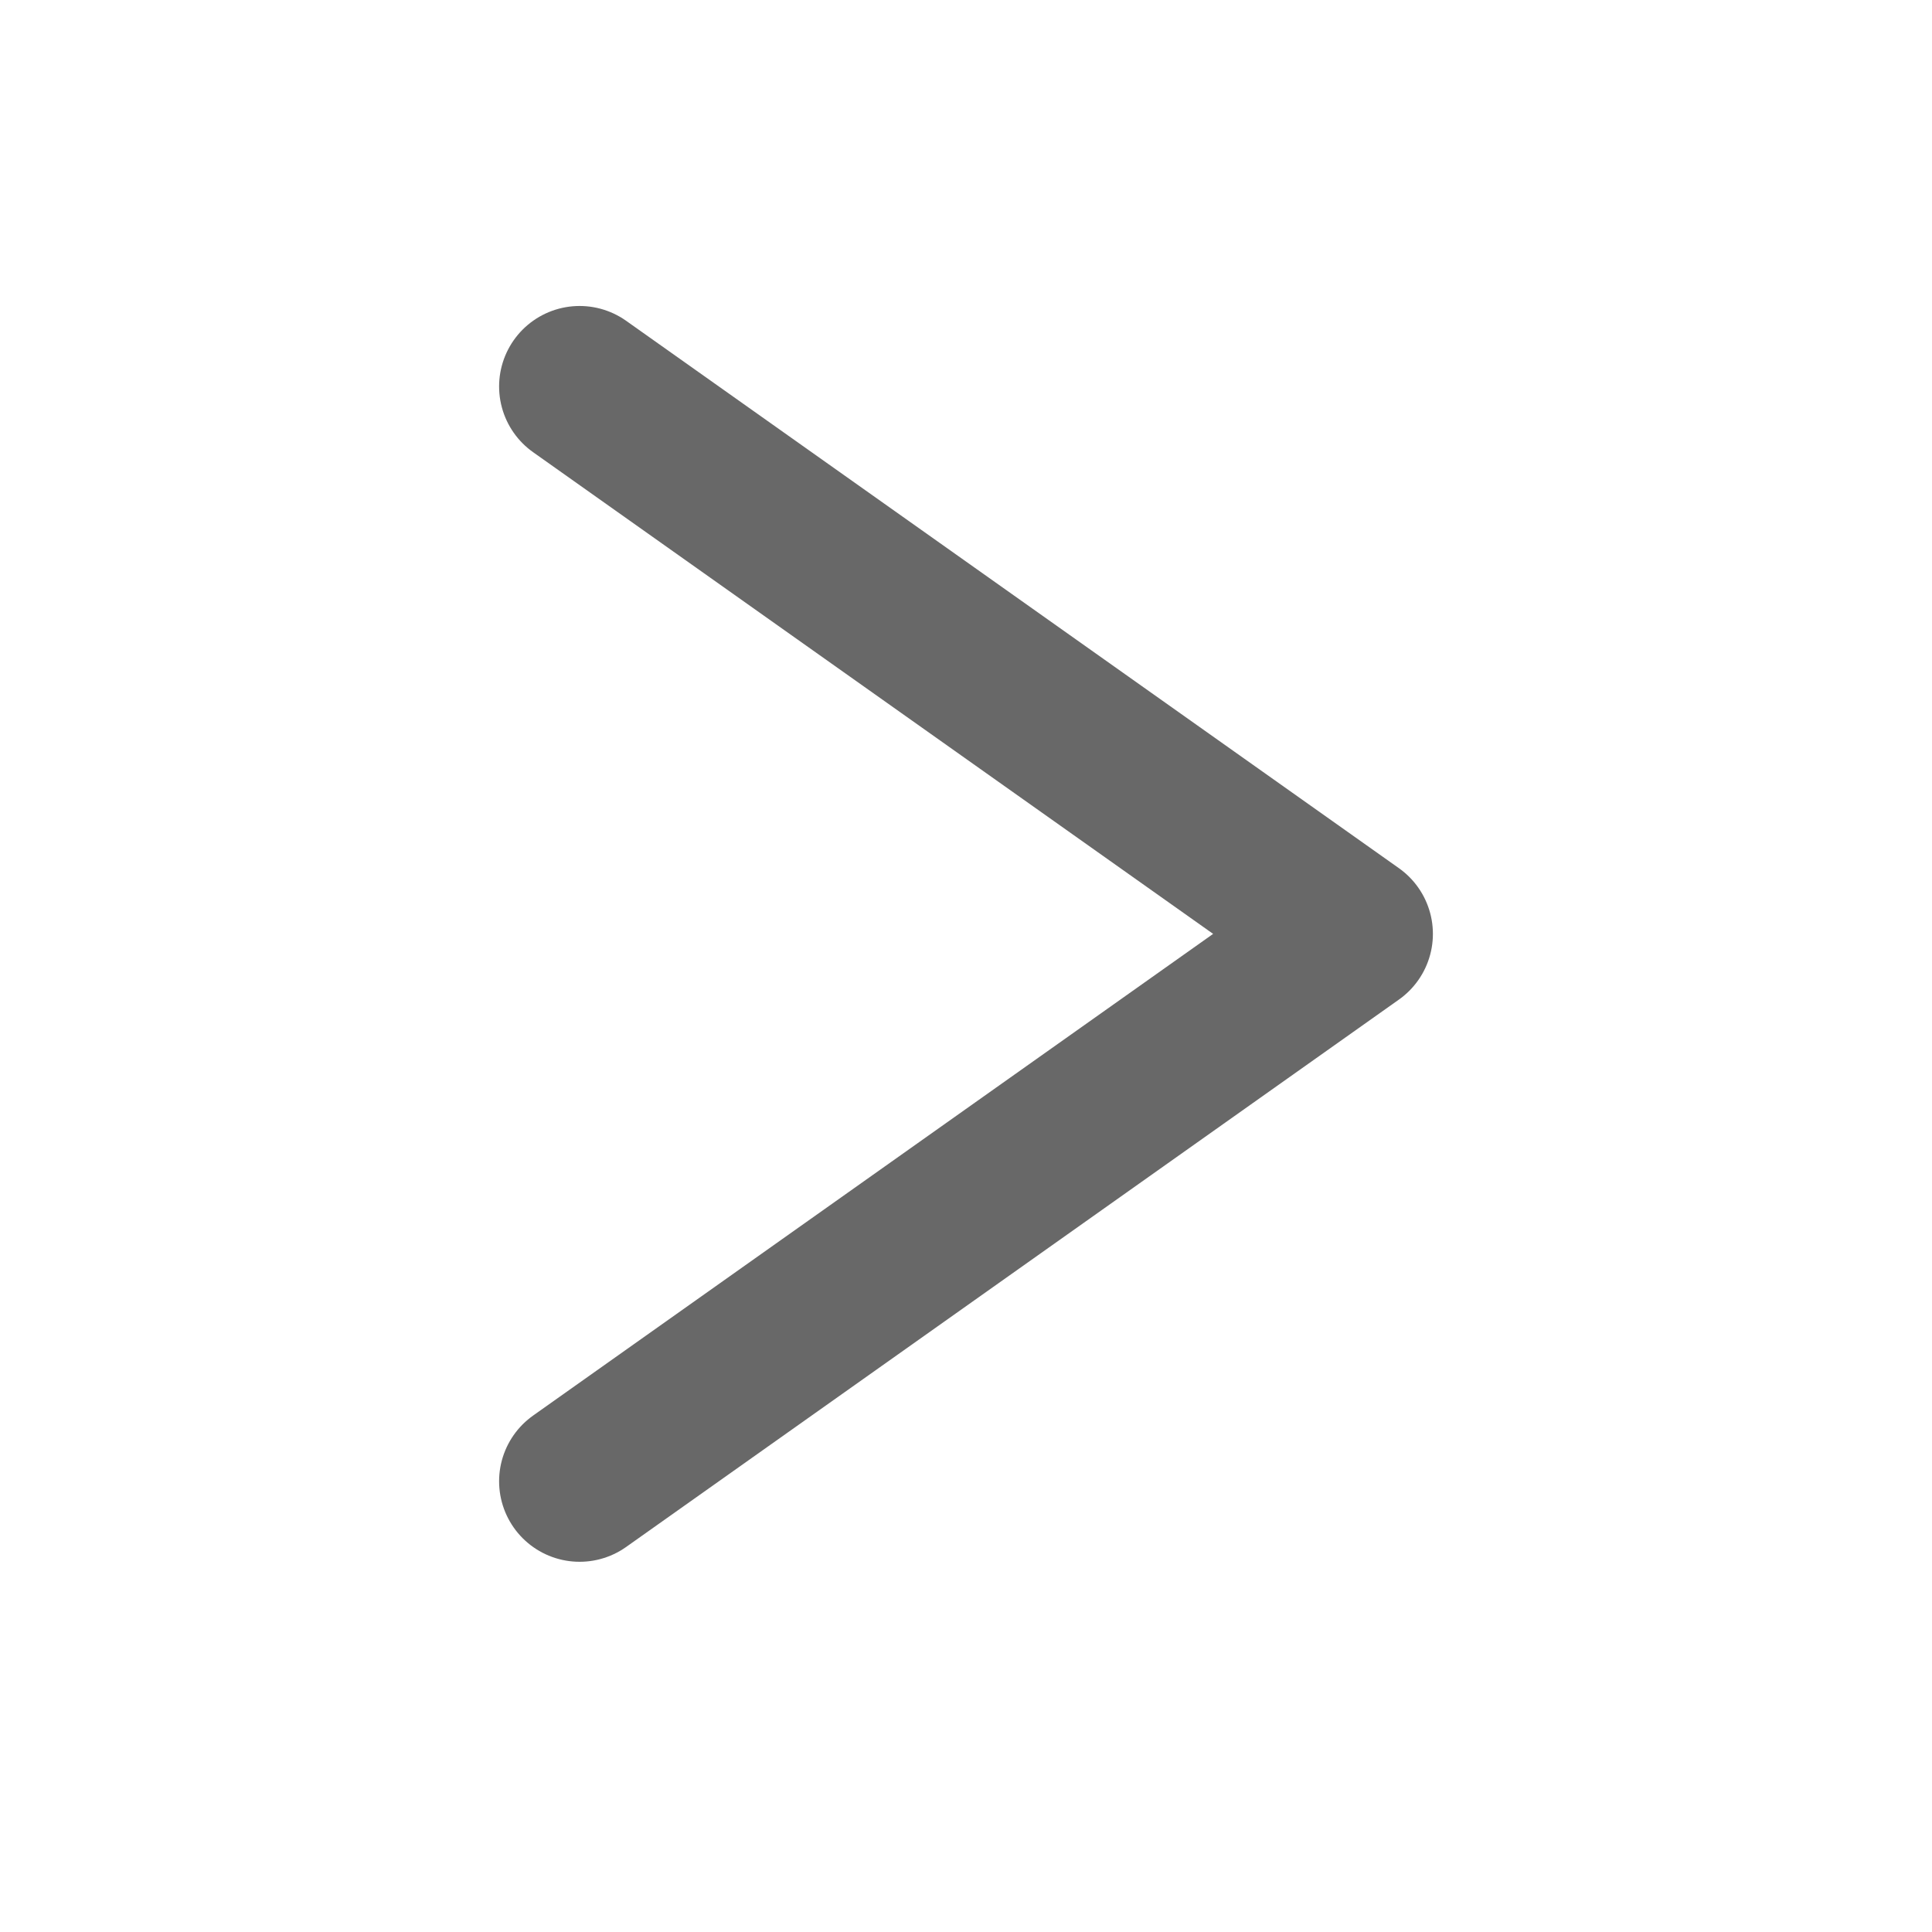
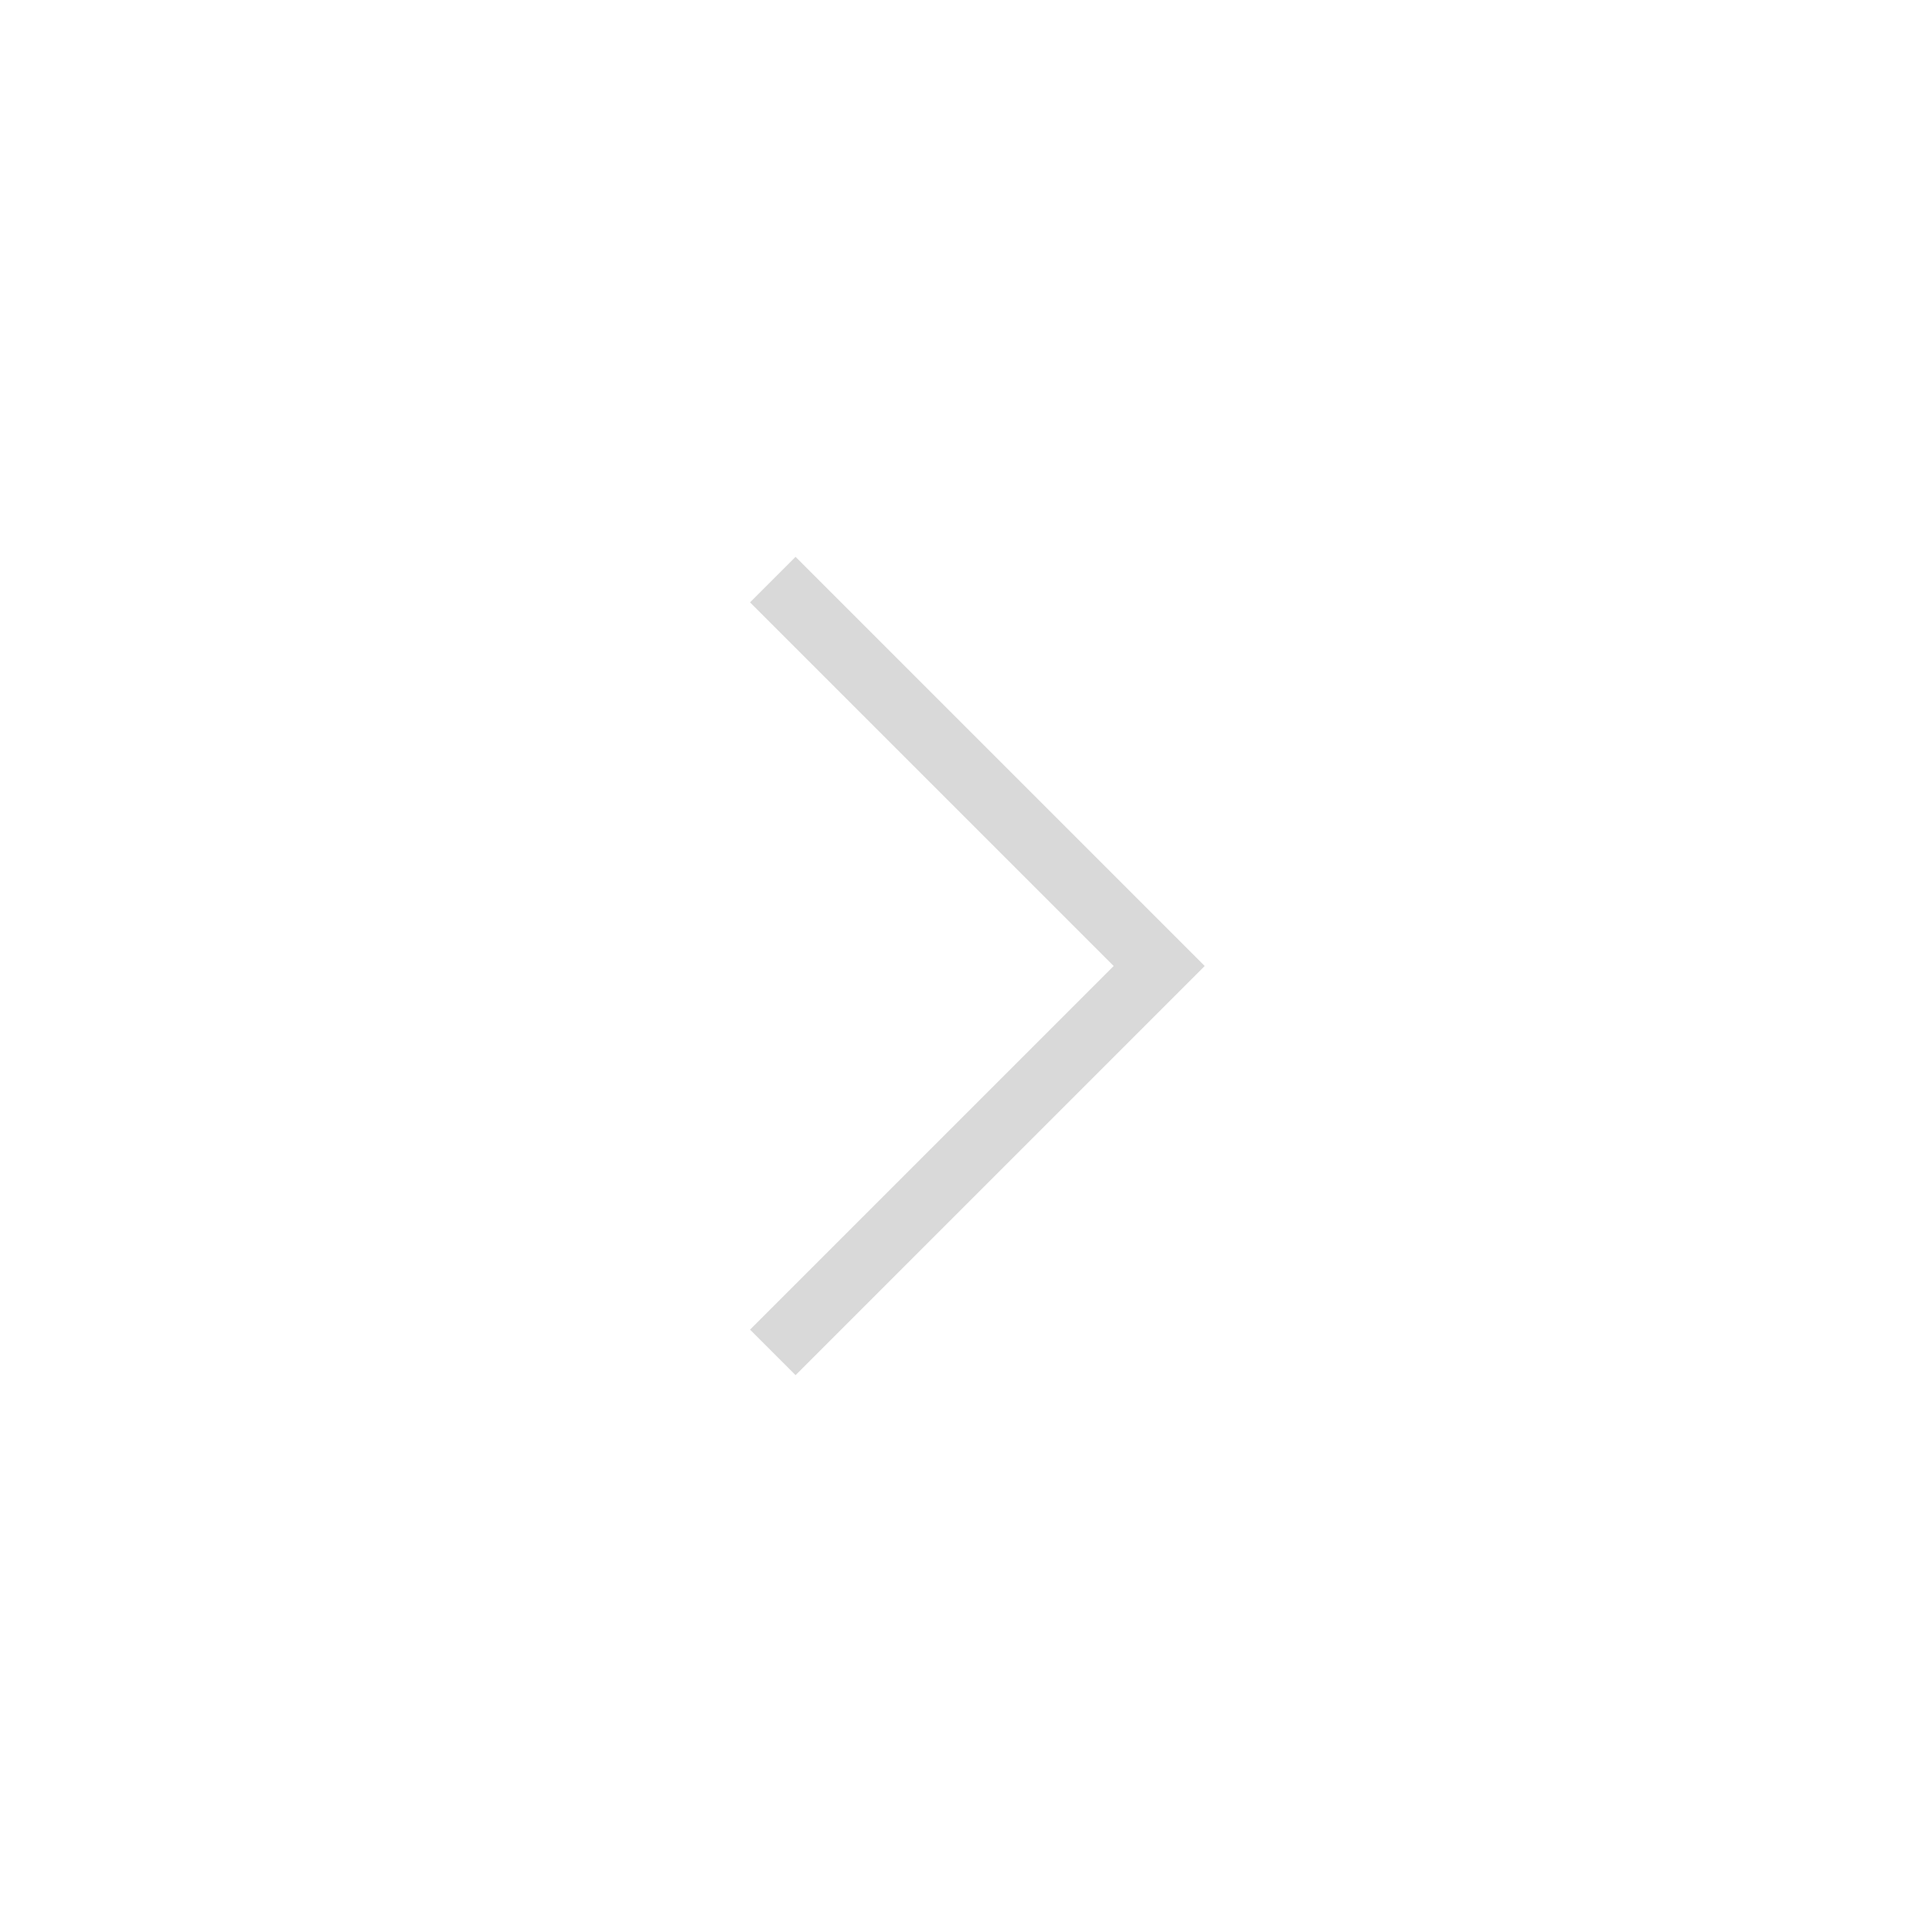
- <svg xmlns="http://www.w3.org/2000/svg" width="24" height="24" viewBox="0 0 24 24" fill="none">
-   <path d="M7.2 4.801L16.8 11.601L7.2 18.401" stroke="#686868" stroke-width="2" stroke-linecap="round" stroke-linejoin="round" />
+ <svg xmlns="http://www.w3.org/2000/svg" width="30" height="30" viewBox="0 0 30 30" fill="none">
+   <path d="M12 21L18 15L12 9" stroke="#D9D9D9" />
</svg>
